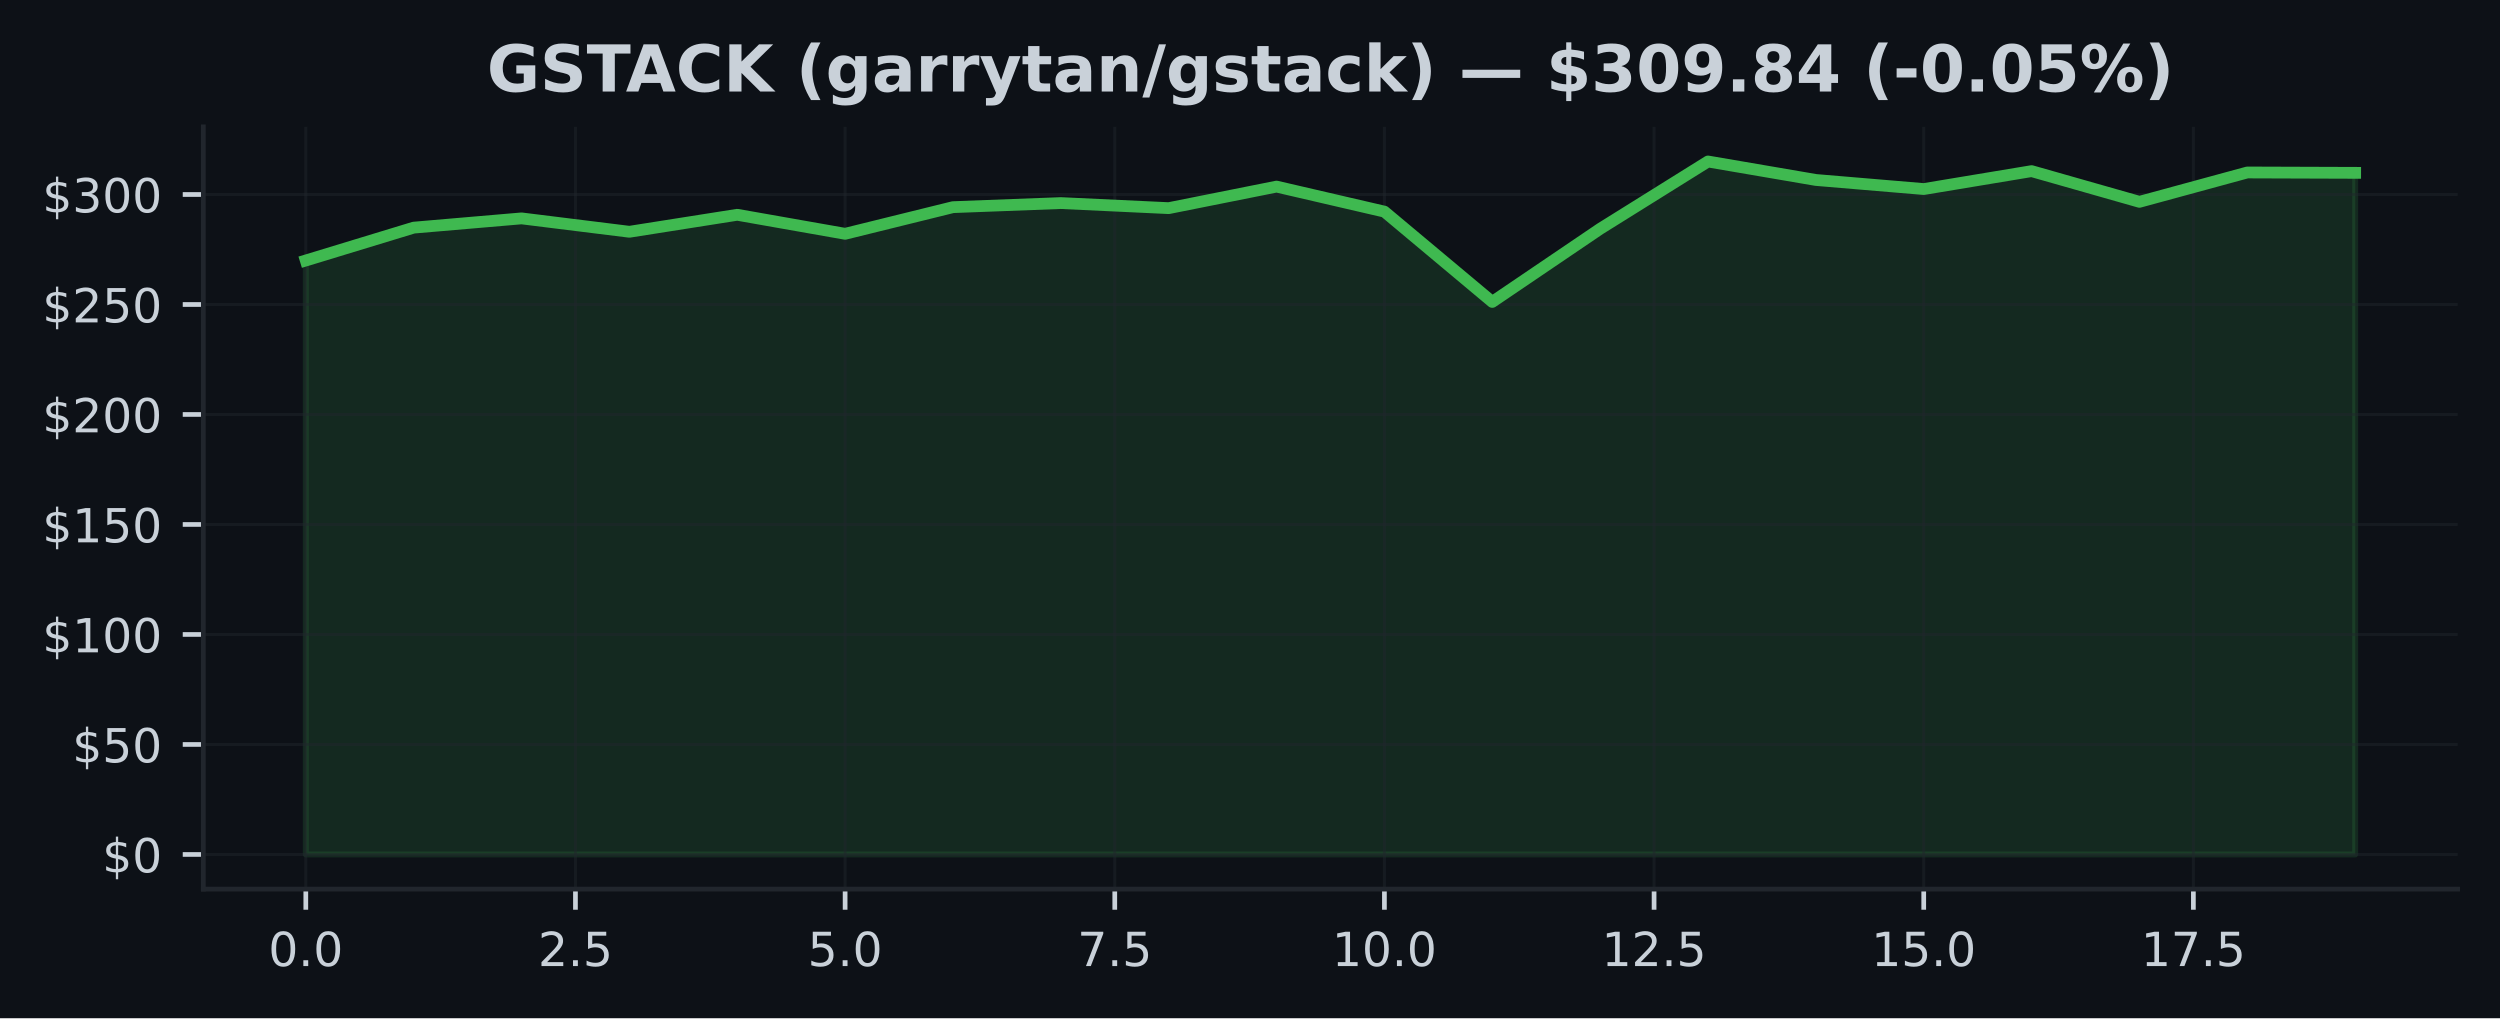
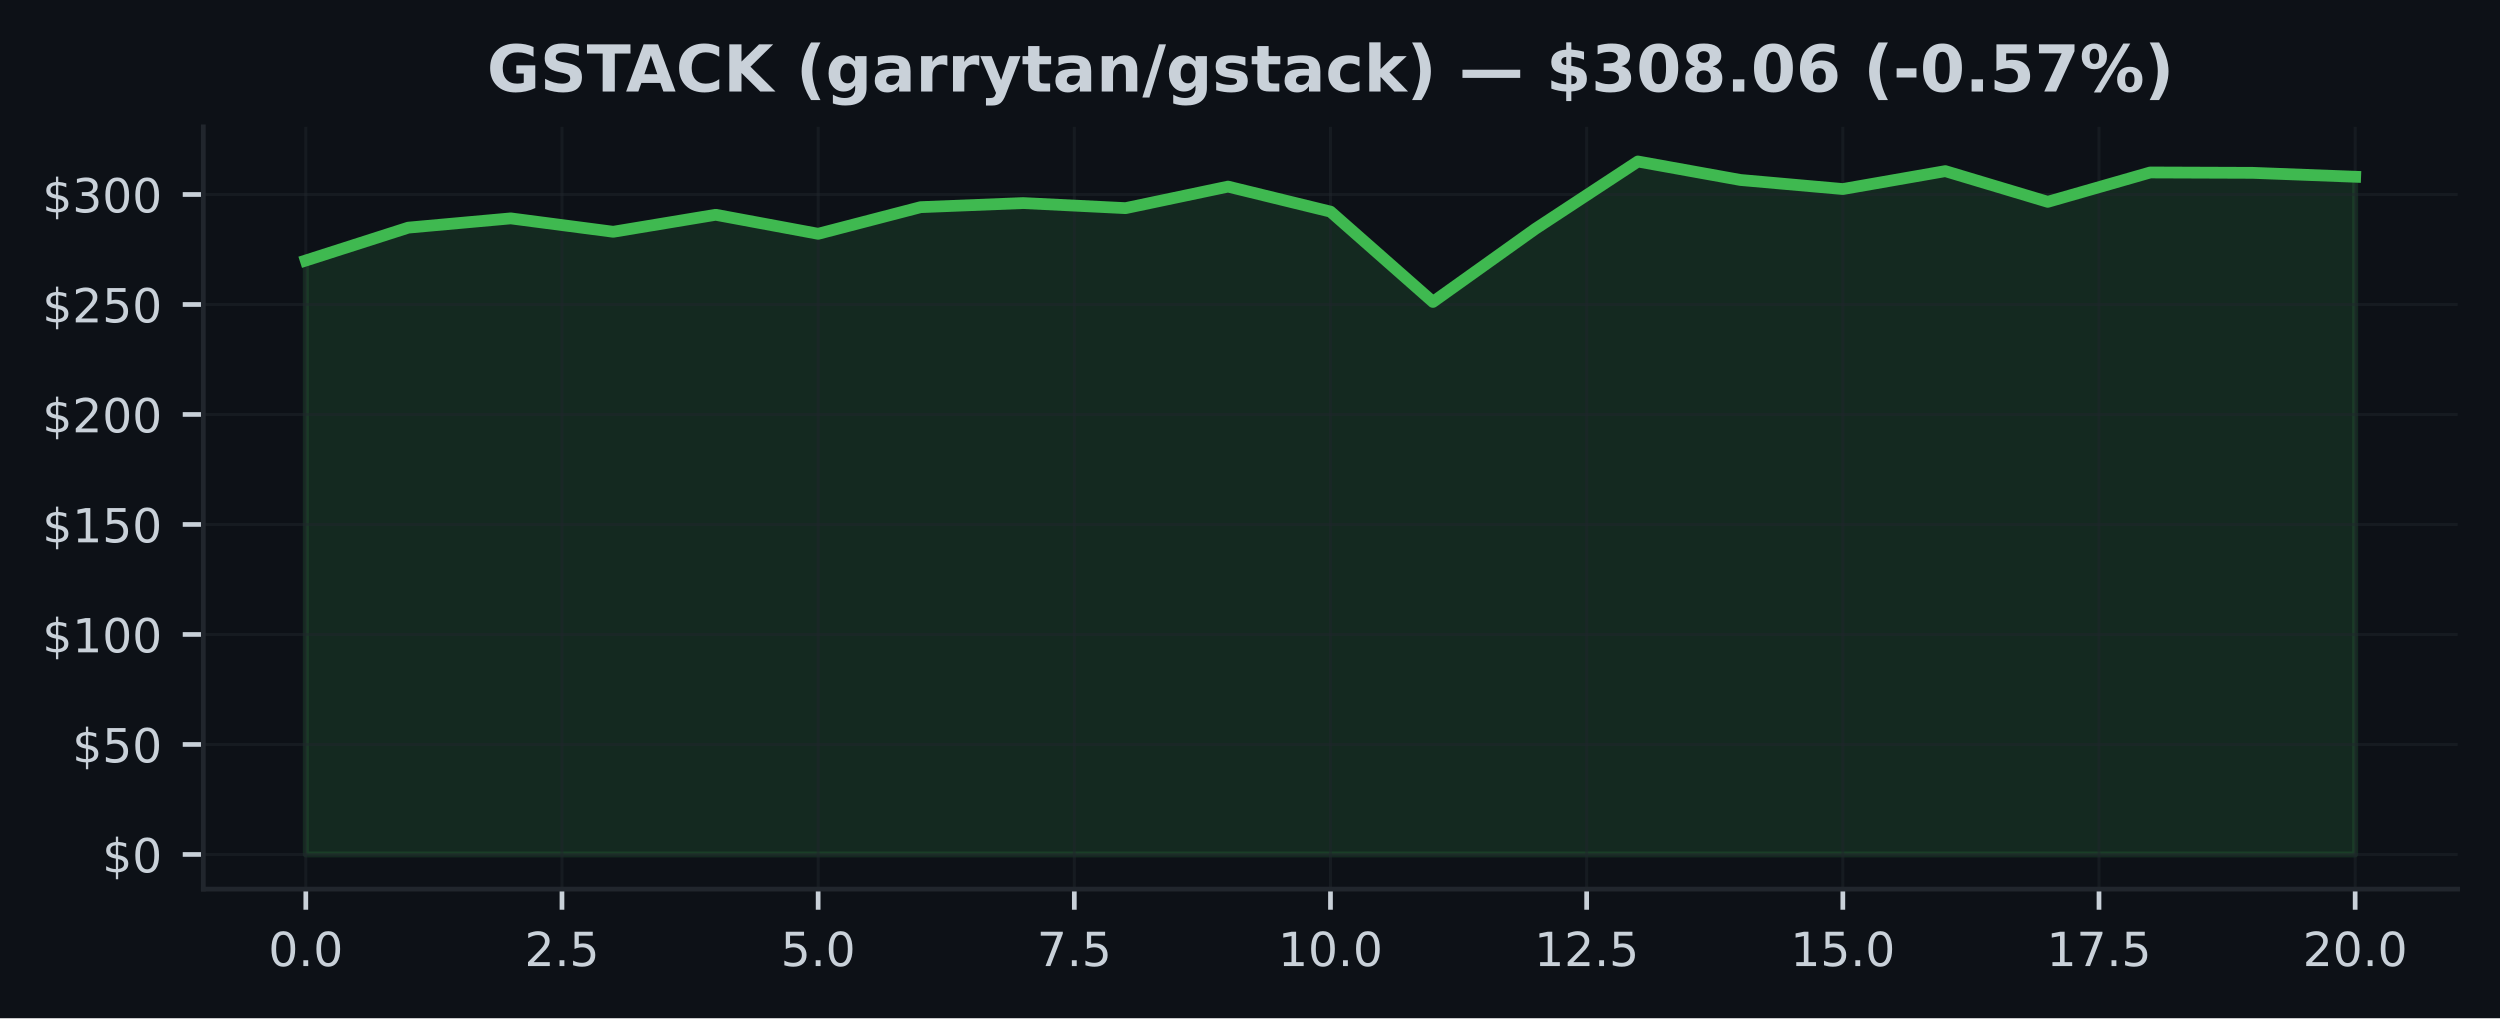
<svg xmlns="http://www.w3.org/2000/svg" xmlns:xlink="http://www.w3.org/1999/xlink" width="424.91pt" height="173.061pt" viewBox="0 0 424.91 173.061" version="1.1">
  <defs>
    <style type="text/css">*{stroke-linejoin: round; stroke-linecap: butt}</style>
  </defs>
  <g id="figure_1">
    <g id="patch_1">
      <path d="M 0 173.061  L 424.91 173.061  L 424.91 0  L 0 0  z " style="fill: #0d1117" />
    </g>
    <g id="axes_1">
      <g id="patch_2">
        <path d="M 34.56 151.118  L 417.71 151.118  L 417.71 21.558  L 34.56 21.558  z " style="fill: #0d1117" />
      </g>
      <g id="FillBetweenPolyCollection_1">
        <defs>
-           <path id="m1533b9d701" d="M 51.976 -27.832  L 51.976 -128.787  L 70.308 -134.37  L 88.641 -135.944  L 106.974 -133.667  L 125.306 -136.557  L 143.639 -133.323  L 161.971 -137.851  L 180.304 -138.547  L 198.636 -137.683  L 216.969 -141.347  L 235.301 -137.092  L 253.634 -121.747  L 271.966 -134.172  L 290.299 -145.613  L 308.631 -142.473  L 326.964 -140.928  L 345.296 -143.976  L 363.629 -138.756  L 381.962 -143.748  L 400.294 -143.684  L 400.294 -27.832  L 400.294 -27.832  L 381.962 -27.832  L 363.629 -27.832  L 345.296 -27.832  L 326.964 -27.832  L 308.631 -27.832  L 290.299 -27.832  L 271.966 -27.832  L 253.634 -27.832  L 235.301 -27.832  L 216.969 -27.832  L 198.636 -27.832  L 180.304 -27.832  L 161.971 -27.832  L 143.639 -27.832  L 125.306 -27.832  L 106.974 -27.832  L 88.641 -27.832  L 70.308 -27.832  L 51.976 -27.832  z " style="stroke: #3fb950; stroke-opacity: 0.15" />
+           <path id="m493f98c83e" d="M 51.976 -27.832  L 51.976 -128.787  L 69.392 -134.37  L 86.808 -135.944  L 104.224 -133.667  L 121.64 -136.557  L 139.055 -133.323  L 156.471 -137.851  L 173.887 -138.547  L 191.303 -137.683  L 208.719 -141.347  L 226.135 -137.092  L 243.551 -121.747  L 260.967 -134.172  L 278.383 -145.613  L 295.799 -142.473  L 313.215 -140.928  L 330.63 -143.976  L 348.046 -138.756  L 365.462 -143.748  L 382.878 -143.684  L 400.294 -143.018  L 400.294 -27.832  L 400.294 -27.832  L 382.878 -27.832  L 365.462 -27.832  L 348.046 -27.832  L 330.63 -27.832  L 313.215 -27.832  L 295.799 -27.832  L 278.383 -27.832  L 260.967 -27.832  L 243.551 -27.832  L 226.135 -27.832  L 208.719 -27.832  L 191.303 -27.832  L 173.887 -27.832  L 156.471 -27.832  L 139.055 -27.832  L 121.64 -27.832  L 104.224 -27.832  L 86.808 -27.832  L 69.392 -27.832  L 51.976 -27.832  z " style="stroke: #3fb950; stroke-opacity: 0.15" />
        </defs>
-         <g clip-path="url(#pda3a5fd9a8)">
-           <use xlink:href="#m1533b9d701" x="0" y="173.061" style="fill: #3fb950; fill-opacity: 0.15; stroke: #3fb950; stroke-opacity: 0.15" />
+         <g clip-path="url(#p4ca81e6361)">
+           <use xlink:href="#m493f98c83e" x="0" y="173.061" style="fill: #3fb950; fill-opacity: 0.15; stroke: #3fb950; stroke-opacity: 0.15" />
        </g>
      </g>
      <g id="matplotlib.axis_1">
        <g id="xtick_1">
          <g id="line2d_1">
-             <path d="M 51.976 151.118  L 51.976 21.558  " clip-path="url(#pda3a5fd9a8)" style="fill: none; stroke: #21262d; stroke-opacity: 0.5; stroke-width: 0.5; stroke-linecap: square" />
+             <path d="M 51.976 151.118  L 51.976 21.558  " clip-path="url(#p4ca81e6361)" style="fill: none; stroke: #21262d; stroke-opacity: 0.5; stroke-width: 0.5; stroke-linecap: square" />
          </g>
          <g id="line2d_2">
            <defs>
-               <path id="m5f6c28fa16" d="M 0 0  L 0 3.5  " style="stroke: #c9d1d9; stroke-width: 0.8" />
+               <path id="md16fbc35bf" d="M 0 0  L 0 3.5  " style="stroke: #c9d1d9; stroke-width: 0.8" />
            </defs>
            <g>
-               <use xlink:href="#m5f6c28fa16" x="51.976" y="151.118" style="fill: #c9d1d9; stroke: #c9d1d9; stroke-width: 0.8" />
+               <use xlink:href="#md16fbc35bf" x="51.976" y="151.118" style="fill: #c9d1d9; stroke: #c9d1d9; stroke-width: 0.8" />
            </g>
          </g>
          <g id="text_1">
            <g style="fill: #c9d1d9" transform="translate(45.61466 164.197) scale(0.08 -0.08)">
              <defs>
                <path id="DejaVuSans-30" d="M 2034 4250  Q 1547 4250 1301 3770  Q 1056 3291 1056 2328  Q 1056 1369 1301 889  Q 1547 409 2034 409  Q 2525 409 2770 889  Q 3016 1369 3016 2328  Q 3016 3291 2770 3770  Q 2525 4250 2034 4250  z M 2034 4750  Q 2819 4750 3233 4129  Q 3647 3509 3647 2328  Q 3647 1150 3233 529  Q 2819 -91 2034 -91  Q 1250 -91 836 529  Q 422 1150 422 2328  Q 422 3509 836 4129  Q 1250 4750 2034 4750  z " transform="scale(0.015625)" />
                <path id="DejaVuSans-2e" d="M 684 794  L 1344 794  L 1344 0  L 684 0  L 684 794  z " transform="scale(0.015625)" />
              </defs>
              <use xlink:href="#DejaVuSans-30" />
              <use xlink:href="#DejaVuSans-2e" transform="translate(63.62305 0)" />
              <use xlink:href="#DejaVuSans-30" transform="translate(95.41016 0)" />
            </g>
          </g>
        </g>
        <g id="xtick_2">
          <g id="line2d_3">
-             <path d="M 97.807 151.118  L 97.807 21.558  " clip-path="url(#pda3a5fd9a8)" style="fill: none; stroke: #21262d; stroke-opacity: 0.5; stroke-width: 0.5; stroke-linecap: square" />
+             <path d="M 95.516 151.118  L 95.516 21.558  " clip-path="url(#p4ca81e6361)" style="fill: none; stroke: #21262d; stroke-opacity: 0.5; stroke-width: 0.5; stroke-linecap: square" />
          </g>
          <g id="line2d_4">
            <g>
-               <use xlink:href="#m5f6c28fa16" x="97.807" y="151.118" style="fill: #c9d1d9; stroke: #c9d1d9; stroke-width: 0.8" />
+               <use xlink:href="#md16fbc35bf" x="95.516" y="151.118" style="fill: #c9d1d9; stroke: #c9d1d9; stroke-width: 0.8" />
            </g>
          </g>
          <g id="text_2">
-             <g style="fill: #c9d1d9" transform="translate(91.446 164.197) scale(0.08 -0.08)">
+             <g style="fill: #c9d1d9" transform="translate(89.15443 164.197) scale(0.08 -0.08)">
              <defs>
                <path id="DejaVuSans-32" d="M 1228 531  L 3431 531  L 3431 0  L 469 0  L 469 531  Q 828 903 1448 1529  Q 2069 2156 2228 2338  Q 2531 2678 2651 2914  Q 2772 3150 2772 3378  Q 2772 3750 2511 3984  Q 2250 4219 1831 4219  Q 1534 4219 1204 4116  Q 875 4013 500 3803  L 500 4441  Q 881 4594 1212 4672  Q 1544 4750 1819 4750  Q 2544 4750 2975 4387  Q 3406 4025 3406 3419  Q 3406 3131 3298 2873  Q 3191 2616 2906 2266  Q 2828 2175 2409 1742  Q 1991 1309 1228 531  z " transform="scale(0.015625)" />
                <path id="DejaVuSans-35" d="M 691 4666  L 3169 4666  L 3169 4134  L 1269 4134  L 1269 2991  Q 1406 3038 1543 3061  Q 1681 3084 1819 3084  Q 2600 3084 3056 2656  Q 3513 2228 3513 1497  Q 3513 744 3044 326  Q 2575 -91 1722 -91  Q 1428 -91 1123 -41  Q 819 9 494 109  L 494 744  Q 775 591 1075 516  Q 1375 441 1709 441  Q 2250 441 2565 725  Q 2881 1009 2881 1497  Q 2881 1984 2565 2268  Q 2250 2553 1709 2553  Q 1456 2553 1204 2497  Q 953 2441 691 2322  L 691 4666  z " transform="scale(0.015625)" />
              </defs>
              <use xlink:href="#DejaVuSans-32" />
              <use xlink:href="#DejaVuSans-2e" transform="translate(63.62305 0)" />
              <use xlink:href="#DejaVuSans-35" transform="translate(95.41016 0)" />
            </g>
          </g>
        </g>
        <g id="xtick_3">
          <g id="line2d_5">
-             <path d="M 143.639 151.118  L 143.639 21.558  " clip-path="url(#pda3a5fd9a8)" style="fill: none; stroke: #21262d; stroke-opacity: 0.5; stroke-width: 0.5; stroke-linecap: square" />
+             <path d="M 139.055 151.118  L 139.055 21.558  " clip-path="url(#p4ca81e6361)" style="fill: none; stroke: #21262d; stroke-opacity: 0.5; stroke-width: 0.5; stroke-linecap: square" />
          </g>
          <g id="line2d_6">
            <g>
-               <use xlink:href="#m5f6c28fa16" x="143.639" y="151.118" style="fill: #c9d1d9; stroke: #c9d1d9; stroke-width: 0.8" />
+               <use xlink:href="#md16fbc35bf" x="139.055" y="151.118" style="fill: #c9d1d9; stroke: #c9d1d9; stroke-width: 0.8" />
            </g>
          </g>
          <g id="text_3">
-             <g style="fill: #c9d1d9" transform="translate(137.2773 164.197) scale(0.08 -0.08)">
+             <g style="fill: #c9d1d9" transform="translate(132.6942 164.197) scale(0.08 -0.08)">
              <use xlink:href="#DejaVuSans-35" />
              <use xlink:href="#DejaVuSans-2e" transform="translate(63.62305 0)" />
              <use xlink:href="#DejaVuSans-30" transform="translate(95.41016 0)" />
            </g>
          </g>
        </g>
        <g id="xtick_4">
          <g id="line2d_7">
-             <path d="M 189.47 151.118  L 189.47 21.558  " clip-path="url(#pda3a5fd9a8)" style="fill: none; stroke: #21262d; stroke-opacity: 0.5; stroke-width: 0.5; stroke-linecap: square" />
+             <path d="M 182.595 151.118  L 182.595 21.558  " clip-path="url(#p4ca81e6361)" style="fill: none; stroke: #21262d; stroke-opacity: 0.5; stroke-width: 0.5; stroke-linecap: square" />
          </g>
          <g id="line2d_8">
            <g>
-               <use xlink:href="#m5f6c28fa16" x="189.47" y="151.118" style="fill: #c9d1d9; stroke: #c9d1d9; stroke-width: 0.8" />
+               <use xlink:href="#md16fbc35bf" x="182.595" y="151.118" style="fill: #c9d1d9; stroke: #c9d1d9; stroke-width: 0.8" />
            </g>
          </g>
          <g id="text_4">
-             <g style="fill: #c9d1d9" transform="translate(183.1087 164.197) scale(0.08 -0.08)">
+             <g style="fill: #c9d1d9" transform="translate(176.234 164.197) scale(0.08 -0.08)">
              <defs>
                <path id="DejaVuSans-37" d="M 525 4666  L 3525 4666  L 3525 4397  L 1831 0  L 1172 0  L 2766 4134  L 525 4134  L 525 4666  z " transform="scale(0.015625)" />
              </defs>
              <use xlink:href="#DejaVuSans-37" />
              <use xlink:href="#DejaVuSans-2e" transform="translate(63.62305 0)" />
              <use xlink:href="#DejaVuSans-35" transform="translate(95.41016 0)" />
            </g>
          </g>
        </g>
        <g id="xtick_5">
          <g id="line2d_9">
-             <path d="M 235.301 151.118  L 235.301 21.558  " clip-path="url(#pda3a5fd9a8)" style="fill: none; stroke: #21262d; stroke-opacity: 0.5; stroke-width: 0.5; stroke-linecap: square" />
+             <path d="M 226.135 151.118  L 226.135 21.558  " clip-path="url(#p4ca81e6361)" style="fill: none; stroke: #21262d; stroke-opacity: 0.5; stroke-width: 0.5; stroke-linecap: square" />
          </g>
          <g id="line2d_10">
            <g>
-               <use xlink:href="#m5f6c28fa16" x="235.301" y="151.118" style="fill: #c9d1d9; stroke: #c9d1d9; stroke-width: 0.8" />
+               <use xlink:href="#md16fbc35bf" x="226.135" y="151.118" style="fill: #c9d1d9; stroke: #c9d1d9; stroke-width: 0.8" />
            </g>
          </g>
          <g id="text_5">
-             <g style="fill: #c9d1d9" transform="translate(226.395 164.197) scale(0.08 -0.08)">
+             <g style="fill: #c9d1d9" transform="translate(217.2287 164.197) scale(0.08 -0.08)">
              <defs>
                <path id="DejaVuSans-31" d="M 794 531  L 1825 531  L 1825 4091  L 703 3866  L 703 4441  L 1819 4666  L 2450 4666  L 2450 531  L 3481 531  L 3481 0  L 794 0  L 794 531  z " transform="scale(0.015625)" />
              </defs>
              <use xlink:href="#DejaVuSans-31" />
              <use xlink:href="#DejaVuSans-30" transform="translate(63.62305 0)" />
              <use xlink:href="#DejaVuSans-2e" transform="translate(127.2461 0)" />
              <use xlink:href="#DejaVuSans-30" transform="translate(159.0332 0)" />
            </g>
          </g>
        </g>
        <g id="xtick_6">
          <g id="line2d_11">
-             <path d="M 281.133 151.118  L 281.133 21.558  " clip-path="url(#pda3a5fd9a8)" style="fill: none; stroke: #21262d; stroke-opacity: 0.5; stroke-width: 0.5; stroke-linecap: square" />
+             <path d="M 269.675 151.118  L 269.675 21.558  " clip-path="url(#p4ca81e6361)" style="fill: none; stroke: #21262d; stroke-opacity: 0.5; stroke-width: 0.5; stroke-linecap: square" />
          </g>
          <g id="line2d_12">
            <g>
-               <use xlink:href="#m5f6c28fa16" x="281.133" y="151.118" style="fill: #c9d1d9; stroke: #c9d1d9; stroke-width: 0.8" />
+               <use xlink:href="#md16fbc35bf" x="269.675" y="151.118" style="fill: #c9d1d9; stroke: #c9d1d9; stroke-width: 0.8" />
            </g>
          </g>
          <g id="text_6">
-             <g style="fill: #c9d1d9" transform="translate(272.2264 164.197) scale(0.08 -0.08)">
+             <g style="fill: #c9d1d9" transform="translate(260.7685 164.197) scale(0.08 -0.08)">
              <use xlink:href="#DejaVuSans-31" />
              <use xlink:href="#DejaVuSans-32" transform="translate(63.62305 0)" />
              <use xlink:href="#DejaVuSans-2e" transform="translate(127.2461 0)" />
              <use xlink:href="#DejaVuSans-35" transform="translate(159.0332 0)" />
            </g>
          </g>
        </g>
        <g id="xtick_7">
          <g id="line2d_13">
-             <path d="M 326.964 151.118  L 326.964 21.558  " clip-path="url(#pda3a5fd9a8)" style="fill: none; stroke: #21262d; stroke-opacity: 0.5; stroke-width: 0.5; stroke-linecap: square" />
+             <path d="M 313.215 151.118  L 313.215 21.558  " clip-path="url(#p4ca81e6361)" style="fill: none; stroke: #21262d; stroke-opacity: 0.5; stroke-width: 0.5; stroke-linecap: square" />
          </g>
          <g id="line2d_14">
            <g>
-               <use xlink:href="#m5f6c28fa16" x="326.964" y="151.118" style="fill: #c9d1d9; stroke: #c9d1d9; stroke-width: 0.8" />
+               <use xlink:href="#md16fbc35bf" x="313.215" y="151.118" style="fill: #c9d1d9; stroke: #c9d1d9; stroke-width: 0.8" />
            </g>
          </g>
          <g id="text_7">
-             <g style="fill: #c9d1d9" transform="translate(318.0577 164.197) scale(0.08 -0.08)">
+             <g style="fill: #c9d1d9" transform="translate(304.3083 164.197) scale(0.08 -0.08)">
              <use xlink:href="#DejaVuSans-31" />
              <use xlink:href="#DejaVuSans-35" transform="translate(63.62305 0)" />
              <use xlink:href="#DejaVuSans-2e" transform="translate(127.2461 0)" />
              <use xlink:href="#DejaVuSans-30" transform="translate(159.0332 0)" />
            </g>
          </g>
        </g>
        <g id="xtick_8">
          <g id="line2d_15">
-             <path d="M 372.795 151.118  L 372.795 21.558  " clip-path="url(#pda3a5fd9a8)" style="fill: none; stroke: #21262d; stroke-opacity: 0.5; stroke-width: 0.5; stroke-linecap: square" />
+             <path d="M 356.754 151.118  L 356.754 21.558  " clip-path="url(#p4ca81e6361)" style="fill: none; stroke: #21262d; stroke-opacity: 0.5; stroke-width: 0.5; stroke-linecap: square" />
          </g>
          <g id="line2d_16">
            <g>
-               <use xlink:href="#m5f6c28fa16" x="372.795" y="151.118" style="fill: #c9d1d9; stroke: #c9d1d9; stroke-width: 0.8" />
+               <use xlink:href="#md16fbc35bf" x="356.754" y="151.118" style="fill: #c9d1d9; stroke: #c9d1d9; stroke-width: 0.8" />
            </g>
          </g>
          <g id="text_8">
-             <g style="fill: #c9d1d9" transform="translate(363.889 164.197) scale(0.08 -0.08)">
+             <g style="fill: #c9d1d9" transform="translate(347.8481 164.197) scale(0.08 -0.08)">
              <use xlink:href="#DejaVuSans-31" />
              <use xlink:href="#DejaVuSans-37" transform="translate(63.62305 0)" />
              <use xlink:href="#DejaVuSans-2e" transform="translate(127.2461 0)" />
              <use xlink:href="#DejaVuSans-35" transform="translate(159.0332 0)" />
            </g>
          </g>
        </g>
+         <g id="xtick_9">
+           <g id="line2d_17">
+             <path d="M 400.294 151.118  L 400.294 21.558  " clip-path="url(#p4ca81e6361)" style="fill: none; stroke: #21262d; stroke-opacity: 0.5; stroke-width: 0.5; stroke-linecap: square" />
+           </g>
+           <g id="line2d_18">
+             <g>
+               <use xlink:href="#md16fbc35bf" x="400.294" y="151.118" style="fill: #c9d1d9; stroke: #c9d1d9; stroke-width: 0.8" />
+             </g>
+           </g>
+           <g id="text_9">
+             <g style="fill: #c9d1d9" transform="translate(391.3878 164.197) scale(0.08 -0.08)">
+               <use xlink:href="#DejaVuSans-32" />
+               <use xlink:href="#DejaVuSans-30" transform="translate(63.62305 0)" />
+               <use xlink:href="#DejaVuSans-2e" transform="translate(127.2461 0)" />
+               <use xlink:href="#DejaVuSans-30" transform="translate(159.0332 0)" />
+             </g>
+           </g>
+         </g>
      </g>
      <g id="matplotlib.axis_2">
        <g id="ytick_1">
-           <g id="line2d_17">
-             <path d="M 34.56 145.229  L 417.71 145.229  " clip-path="url(#pda3a5fd9a8)" style="fill: none; stroke: #21262d; stroke-opacity: 0.5; stroke-width: 0.5; stroke-linecap: square" />
-           </g>
-           <g id="line2d_18">
+           <g id="line2d_19">
+             <path d="M 34.56 145.229  L 417.71 145.229  " clip-path="url(#p4ca81e6361)" style="fill: none; stroke: #21262d; stroke-opacity: 0.5; stroke-width: 0.5; stroke-linecap: square" />
+           </g>
+           <g id="line2d_20">
            <defs>
-               <path id="m994e2f7483" d="M 0 0  L -3.5 0  " style="stroke: #c9d1d9; stroke-width: 0.8" />
+               <path id="m01188e0f23" d="M 0 0  L -3.5 0  " style="stroke: #c9d1d9; stroke-width: 0.8" />
            </defs>
            <g>
-               <use xlink:href="#m994e2f7483" x="34.56" y="145.229" style="fill: #c9d1d9; stroke: #c9d1d9; stroke-width: 0.8" />
-             </g>
-           </g>
-           <g id="text_9">
+               <use xlink:href="#m01188e0f23" x="34.56" y="145.229" style="fill: #c9d1d9; stroke: #c9d1d9; stroke-width: 0.8" />
+             </g>
+           </g>
+           <g id="text_10">
            <g style="fill: #c9d1d9" transform="translate(17.38 148.2686) scale(0.08 -0.08)">
              <defs>
                <path id="DejaVuSans-24" d="M 2163 -941  L 1850 -941  L 1847 0  Q 1519 6 1191 76  Q 863 147 531 288  L 531 850  Q 850 650 1176 548  Q 1503 447 1850 444  L 1850 1869  Q 1159 1981 845 2250  Q 531 2519 531 2988  Q 531 3497 872 3790  Q 1213 4084 1850 4128  L 1850 4863  L 2163 4863  L 2163 4138  Q 2453 4125 2725 4076  Q 2997 4028 3256 3944  L 3256 3397  Q 2997 3528 2723 3600  Q 2450 3672 2163 3684  L 2163 2350  Q 2872 2241 3206 1959  Q 3541 1678 3541 1191  Q 3541 663 3186 358  Q 2831 53 2163 6  L 2163 -941  z M 1850 2406  L 1850 3688  Q 1488 3647 1297 3481  Q 1106 3316 1106 3041  Q 1106 2772 1282 2622  Q 1459 2472 1850 2406  z M 2163 1806  L 2163 453  Q 2559 506 2761 678  Q 2963 850 2963 1131  Q 2963 1406 2770 1568  Q 2578 1731 2163 1806  z " transform="scale(0.015625)" />
              </defs>
              <use xlink:href="#DejaVuSans-24" />
              <use xlink:href="#DejaVuSans-30" transform="translate(63.62305 0)" />
            </g>
          </g>
        </g>
        <g id="ytick_2">
-           <g id="line2d_19">
-             <path d="M 34.56 126.534  L 417.71 126.534  " clip-path="url(#pda3a5fd9a8)" style="fill: none; stroke: #21262d; stroke-opacity: 0.5; stroke-width: 0.5; stroke-linecap: square" />
-           </g>
-           <g id="line2d_20">
-             <g>
-               <use xlink:href="#m994e2f7483" x="34.56" y="126.534" style="fill: #c9d1d9; stroke: #c9d1d9; stroke-width: 0.8" />
-             </g>
-           </g>
-           <g id="text_10">
+           <g id="line2d_21">
+             <path d="M 34.56 126.534  L 417.71 126.534  " clip-path="url(#p4ca81e6361)" style="fill: none; stroke: #21262d; stroke-opacity: 0.5; stroke-width: 0.5; stroke-linecap: square" />
+           </g>
+           <g id="line2d_22">
+             <g>
+               <use xlink:href="#m01188e0f23" x="34.56" y="126.534" style="fill: #c9d1d9; stroke: #c9d1d9; stroke-width: 0.8" />
+             </g>
+           </g>
+           <g id="text_11">
            <g style="fill: #c9d1d9" transform="translate(12.29 129.573) scale(0.08 -0.08)">
              <use xlink:href="#DejaVuSans-24" />
              <use xlink:href="#DejaVuSans-35" transform="translate(63.62305 0)" />
              <use xlink:href="#DejaVuSans-30" transform="translate(127.2461 0)" />
            </g>
          </g>
        </g>
        <g id="ytick_3">
-           <g id="line2d_21">
-             <path d="M 34.56 107.838  L 417.71 107.838  " clip-path="url(#pda3a5fd9a8)" style="fill: none; stroke: #21262d; stroke-opacity: 0.5; stroke-width: 0.5; stroke-linecap: square" />
-           </g>
-           <g id="line2d_22">
-             <g>
-               <use xlink:href="#m994e2f7483" x="34.56" y="107.838" style="fill: #c9d1d9; stroke: #c9d1d9; stroke-width: 0.8" />
-             </g>
-           </g>
-           <g id="text_11">
+           <g id="line2d_23">
+             <path d="M 34.56 107.838  L 417.71 107.838  " clip-path="url(#p4ca81e6361)" style="fill: none; stroke: #21262d; stroke-opacity: 0.5; stroke-width: 0.5; stroke-linecap: square" />
+           </g>
+           <g id="line2d_24">
+             <g>
+               <use xlink:href="#m01188e0f23" x="34.56" y="107.838" style="fill: #c9d1d9; stroke: #c9d1d9; stroke-width: 0.8" />
+             </g>
+           </g>
+           <g id="text_12">
            <g style="fill: #c9d1d9" transform="translate(7.2 110.8775) scale(0.08 -0.08)">
              <use xlink:href="#DejaVuSans-24" />
              <use xlink:href="#DejaVuSans-31" transform="translate(63.62305 0)" />
              <use xlink:href="#DejaVuSans-30" transform="translate(127.2461 0)" />
              <use xlink:href="#DejaVuSans-30" transform="translate(190.8691 0)" />
            </g>
          </g>
        </g>
        <g id="ytick_4">
-           <g id="line2d_23">
-             <path d="M 34.56 89.143  L 417.71 89.143  " clip-path="url(#pda3a5fd9a8)" style="fill: none; stroke: #21262d; stroke-opacity: 0.5; stroke-width: 0.5; stroke-linecap: square" />
-           </g>
-           <g id="line2d_24">
-             <g>
-               <use xlink:href="#m994e2f7483" x="34.56" y="89.143" style="fill: #c9d1d9; stroke: #c9d1d9; stroke-width: 0.8" />
-             </g>
-           </g>
-           <g id="text_12">
+           <g id="line2d_25">
+             <path d="M 34.56 89.143  L 417.71 89.143  " clip-path="url(#p4ca81e6361)" style="fill: none; stroke: #21262d; stroke-opacity: 0.5; stroke-width: 0.5; stroke-linecap: square" />
+           </g>
+           <g id="line2d_26">
+             <g>
+               <use xlink:href="#m01188e0f23" x="34.56" y="89.143" style="fill: #c9d1d9; stroke: #c9d1d9; stroke-width: 0.8" />
+             </g>
+           </g>
+           <g id="text_13">
            <g style="fill: #c9d1d9" transform="translate(7.2 92.18198) scale(0.08 -0.08)">
              <use xlink:href="#DejaVuSans-24" />
              <use xlink:href="#DejaVuSans-31" transform="translate(63.62305 0)" />
              <use xlink:href="#DejaVuSans-35" transform="translate(127.2461 0)" />
              <use xlink:href="#DejaVuSans-30" transform="translate(190.8691 0)" />
            </g>
          </g>
        </g>
        <g id="ytick_5">
-           <g id="line2d_25">
-             <path d="M 34.56 70.447  L 417.71 70.447  " clip-path="url(#pda3a5fd9a8)" style="fill: none; stroke: #21262d; stroke-opacity: 0.5; stroke-width: 0.5; stroke-linecap: square" />
-           </g>
-           <g id="line2d_26">
-             <g>
-               <use xlink:href="#m994e2f7483" x="34.56" y="70.447" style="fill: #c9d1d9; stroke: #c9d1d9; stroke-width: 0.8" />
-             </g>
-           </g>
-           <g id="text_13">
+           <g id="line2d_27">
+             <path d="M 34.56 70.447  L 417.71 70.447  " clip-path="url(#p4ca81e6361)" style="fill: none; stroke: #21262d; stroke-opacity: 0.5; stroke-width: 0.5; stroke-linecap: square" />
+           </g>
+           <g id="line2d_28">
+             <g>
+               <use xlink:href="#m01188e0f23" x="34.56" y="70.447" style="fill: #c9d1d9; stroke: #c9d1d9; stroke-width: 0.8" />
+             </g>
+           </g>
+           <g id="text_14">
            <g style="fill: #c9d1d9" transform="translate(7.2 73.48646) scale(0.08 -0.08)">
              <use xlink:href="#DejaVuSans-24" />
              <use xlink:href="#DejaVuSans-32" transform="translate(63.62305 0)" />
              <use xlink:href="#DejaVuSans-30" transform="translate(127.2461 0)" />
              <use xlink:href="#DejaVuSans-30" transform="translate(190.8691 0)" />
            </g>
          </g>
        </g>
        <g id="ytick_6">
-           <g id="line2d_27">
-             <path d="M 34.56 51.752  L 417.71 51.752  " clip-path="url(#pda3a5fd9a8)" style="fill: none; stroke: #21262d; stroke-opacity: 0.5; stroke-width: 0.5; stroke-linecap: square" />
-           </g>
-           <g id="line2d_28">
-             <g>
-               <use xlink:href="#m994e2f7483" x="34.56" y="51.752" style="fill: #c9d1d9; stroke: #c9d1d9; stroke-width: 0.8" />
-             </g>
-           </g>
-           <g id="text_14">
+           <g id="line2d_29">
+             <path d="M 34.56 51.752  L 417.71 51.752  " clip-path="url(#p4ca81e6361)" style="fill: none; stroke: #21262d; stroke-opacity: 0.5; stroke-width: 0.5; stroke-linecap: square" />
+           </g>
+           <g id="line2d_30">
+             <g>
+               <use xlink:href="#m01188e0f23" x="34.56" y="51.752" style="fill: #c9d1d9; stroke: #c9d1d9; stroke-width: 0.8" />
+             </g>
+           </g>
+           <g id="text_15">
            <g style="fill: #c9d1d9" transform="translate(7.2 54.79093) scale(0.08 -0.08)">
              <use xlink:href="#DejaVuSans-24" />
              <use xlink:href="#DejaVuSans-32" transform="translate(63.62305 0)" />
              <use xlink:href="#DejaVuSans-35" transform="translate(127.2461 0)" />
              <use xlink:href="#DejaVuSans-30" transform="translate(190.8691 0)" />
            </g>
          </g>
        </g>
        <g id="ytick_7">
-           <g id="line2d_29">
-             <path d="M 34.56 33.056  L 417.71 33.056  " clip-path="url(#pda3a5fd9a8)" style="fill: none; stroke: #21262d; stroke-opacity: 0.5; stroke-width: 0.5; stroke-linecap: square" />
-           </g>
-           <g id="line2d_30">
-             <g>
-               <use xlink:href="#m994e2f7483" x="34.56" y="33.056" style="fill: #c9d1d9; stroke: #c9d1d9; stroke-width: 0.8" />
-             </g>
-           </g>
-           <g id="text_15">
+           <g id="line2d_31">
+             <path d="M 34.56 33.056  L 417.71 33.056  " clip-path="url(#p4ca81e6361)" style="fill: none; stroke: #21262d; stroke-opacity: 0.5; stroke-width: 0.5; stroke-linecap: square" />
+           </g>
+           <g id="line2d_32">
+             <g>
+               <use xlink:href="#m01188e0f23" x="34.56" y="33.056" style="fill: #c9d1d9; stroke: #c9d1d9; stroke-width: 0.8" />
+             </g>
+           </g>
+           <g id="text_16">
            <g style="fill: #c9d1d9" transform="translate(7.2 36.0954) scale(0.08 -0.08)">
              <defs>
                <path id="DejaVuSans-33" d="M 2597 2516  Q 3050 2419 3304 2112  Q 3559 1806 3559 1356  Q 3559 666 3084 287  Q 2609 -91 1734 -91  Q 1441 -91 1130 -33  Q 819 25 488 141  L 488 750  Q 750 597 1062 519  Q 1375 441 1716 441  Q 2309 441 2620 675  Q 2931 909 2931 1356  Q 2931 1769 2642 2001  Q 2353 2234 1838 2234  L 1294 2234  L 1294 2753  L 1863 2753  Q 2328 2753 2575 2939  Q 2822 3125 2822 3475  Q 2822 3834 2567 4026  Q 2313 4219 1838 4219  Q 1578 4219 1281 4162  Q 984 4106 628 3988  L 628 4550  Q 988 4650 1302 4700  Q 1616 4750 1894 4750  Q 2613 4750 3031 4423  Q 3450 4097 3450 3541  Q 3450 3153 3228 2886  Q 3006 2619 2597 2516  z " transform="scale(0.015625)" />
              </defs>
              <use xlink:href="#DejaVuSans-24" />
              <use xlink:href="#DejaVuSans-33" transform="translate(63.62305 0)" />
              <use xlink:href="#DejaVuSans-30" transform="translate(127.2461 0)" />
              <use xlink:href="#DejaVuSans-30" transform="translate(190.8691 0)" />
            </g>
          </g>
        </g>
      </g>
-       <g id="line2d_31">
-         <path d="M 51.976 44.273  L 70.308 38.691  L 88.641 37.117  L 106.974 39.394  L 125.306 36.503  L 143.639 39.738  L 161.971 35.21  L 180.304 34.514  L 198.636 35.378  L 216.969 31.714  L 235.301 35.969  L 253.634 51.314  L 271.966 38.889  L 290.299 27.447  L 308.631 30.588  L 326.964 32.132  L 345.296 29.085  L 363.629 34.305  L 381.962 29.313  L 400.294 29.377  " clip-path="url(#pda3a5fd9a8)" style="fill: none; stroke: #3fb950; stroke-width: 2; stroke-linecap: square" />
+       <g id="line2d_33">
+         <path d="M 51.976 44.273  L 69.392 38.691  L 86.808 37.117  L 104.224 39.394  L 121.64 36.503  L 139.055 39.738  L 156.471 35.21  L 173.887 34.514  L 191.303 35.378  L 208.719 31.714  L 226.135 35.969  L 243.551 51.314  L 260.967 38.889  L 278.383 27.447  L 295.799 30.588  L 313.215 32.132  L 330.63 29.085  L 348.046 34.305  L 365.462 29.313  L 382.878 29.377  L 400.294 30.042  " clip-path="url(#p4ca81e6361)" style="fill: none; stroke: #3fb950; stroke-width: 2; stroke-linecap: square" />
      </g>
      <g id="patch_3">
        <path d="M 34.56 151.118  L 34.56 21.558  " style="fill: none; stroke: #21262d; stroke-width: 0.8; stroke-linejoin: miter; stroke-linecap: square" />
      </g>
      <g id="patch_4">
        <path d="M 34.56 151.118  L 417.71 151.118  " style="fill: none; stroke: #21262d; stroke-width: 0.8; stroke-linejoin: miter; stroke-linecap: square" />
      </g>
-       <g id="text_16">
+       <g id="text_17">
        <g style="fill: #c9d1d9" transform="translate(82.76117 15.55828) scale(0.11 -0.11)">
          <defs>
            <path id="DejaVuSans-Bold-47" d="M 4781 347  Q 4331 128 3847 18  Q 3363 -91 2847 -91  Q 1681 -91 1000 561  Q 319 1213 319 2328  Q 319 3456 1012 4103  Q 1706 4750 2913 4750  Q 3378 4750 3804 4662  Q 4231 4575 4609 4403  L 4609 3438  Q 4219 3659 3833 3768  Q 3447 3878 3059 3878  Q 2341 3878 1952 3476  Q 1563 3075 1563 2328  Q 1563 1588 1938 1184  Q 2313 781 3003 781  Q 3191 781 3352 804  Q 3513 828 3641 878  L 3641 1784  L 2906 1784  L 2906 2591  L 4781 2591  L 4781 347  z " transform="scale(0.015625)" />
            <path id="DejaVuSans-Bold-53" d="M 3834 4519  L 3834 3531  Q 3450 3703 3084 3790  Q 2719 3878 2394 3878  Q 1963 3878 1756 3759  Q 1550 3641 1550 3391  Q 1550 3203 1689 3098  Q 1828 2994 2194 2919  L 2706 2816  Q 3484 2659 3812 2340  Q 4141 2022 4141 1434  Q 4141 663 3683 286  Q 3225 -91 2284 -91  Q 1841 -91 1394 -6  Q 947 78 500 244  L 500 1259  Q 947 1022 1364 901  Q 1781 781 2169 781  Q 2563 781 2772 912  Q 2981 1044 2981 1288  Q 2981 1506 2839 1625  Q 2697 1744 2272 1838  L 1806 1941  Q 1106 2091 782 2419  Q 459 2747 459 3303  Q 459 4000 909 4375  Q 1359 4750 2203 4750  Q 2588 4750 2994 4692  Q 3400 4634 3834 4519  z " transform="scale(0.015625)" />
            <path id="DejaVuSans-Bold-54" d="M 31 4666  L 4331 4666  L 4331 3756  L 2784 3756  L 2784 0  L 1581 0  L 1581 3756  L 31 3756  L 31 4666  z " transform="scale(0.015625)" />
            <path id="DejaVuSans-Bold-41" d="M 3419 850  L 1538 850  L 1241 0  L 31 0  L 1759 4666  L 3194 4666  L 4922 0  L 3713 0  L 3419 850  z M 1838 1716  L 3116 1716  L 2478 3572  L 1838 1716  z " transform="scale(0.015625)" />
            <path id="DejaVuSans-Bold-43" d="M 4288 256  Q 3956 84 3597 -3  Q 3238 -91 2847 -91  Q 1681 -91 1000 561  Q 319 1213 319 2328  Q 319 3447 1000 4098  Q 1681 4750 2847 4750  Q 3238 4750 3597 4662  Q 3956 4575 4288 4403  L 4288 3438  Q 3953 3666 3628 3772  Q 3303 3878 2944 3878  Q 2300 3878 1931 3465  Q 1563 3053 1563 2328  Q 1563 1606 1931 1193  Q 2300 781 2944 781  Q 3303 781 3628 887  Q 3953 994 4288 1222  L 4288 256  z " transform="scale(0.015625)" />
            <path id="DejaVuSans-Bold-4b" d="M 588 4666  L 1791 4666  L 1791 2963  L 3525 4666  L 4922 4666  L 2675 2456  L 5153 0  L 3647 0  L 1791 1838  L 1791 0  L 588 0  L 588 4666  z " transform="scale(0.015625)" />
            <path id="DejaVuSans-Bold-20" transform="scale(0.015625)" />
            <path id="DejaVuSans-Bold-28" d="M 2413 -844  L 1484 -844  Q 1006 -72 778 623  Q 550 1319 550 2003  Q 550 2688 779 3389  Q 1009 4091 1484 4856  L 2413 4856  Q 2013 4116 1813 3408  Q 1613 2700 1613 2009  Q 1613 1319 1811 609  Q 2009 -100 2413 -844  z " transform="scale(0.015625)" />
            <path id="DejaVuSans-Bold-67" d="M 2919 594  Q 2688 288 2409 144  Q 2131 0 1766 0  Q 1125 0 706 504  Q 288 1009 288 1791  Q 288 2575 706 3076  Q 1125 3578 1766 3578  Q 2131 3578 2409 3434  Q 2688 3291 2919 2981  L 2919 3500  L 4044 3500  L 4044 353  Q 4044 -491 3511 -936  Q 2978 -1381 1966 -1381  Q 1638 -1381 1331 -1331  Q 1025 -1281 716 -1178  L 716 -306  Q 1009 -475 1290 -558  Q 1572 -641 1856 -641  Q 2406 -641 2662 -400  Q 2919 -159 2919 353  L 2919 594  z M 2181 2772  Q 1834 2772 1640 2515  Q 1447 2259 1447 1791  Q 1447 1309 1634 1061  Q 1822 813 2181 813  Q 2531 813 2725 1069  Q 2919 1325 2919 1791  Q 2919 2259 2725 2515  Q 2531 2772 2181 2772  z " transform="scale(0.015625)" />
            <path id="DejaVuSans-Bold-61" d="M 2106 1575  Q 1756 1575 1579 1456  Q 1403 1338 1403 1106  Q 1403 894 1545 773  Q 1688 653 1941 653  Q 2256 653 2472 879  Q 2688 1106 2688 1447  L 2688 1575  L 2106 1575  z M 3816 1997  L 3816 0  L 2688 0  L 2688 519  Q 2463 200 2181 54  Q 1900 -91 1497 -91  Q 953 -91 614 226  Q 275 544 275 1050  Q 275 1666 698 1953  Q 1122 2241 2028 2241  L 2688 2241  L 2688 2328  Q 2688 2594 2478 2717  Q 2269 2841 1825 2841  Q 1466 2841 1156 2769  Q 847 2697 581 2553  L 581 3406  Q 941 3494 1303 3539  Q 1666 3584 2028 3584  Q 2975 3584 3395 3211  Q 3816 2838 3816 1997  z " transform="scale(0.015625)" />
            <path id="DejaVuSans-Bold-72" d="M 3138 2547  Q 2991 2616 2845 2648  Q 2700 2681 2553 2681  Q 2122 2681 1889 2404  Q 1656 2128 1656 1613  L 1656 0  L 538 0  L 538 3500  L 1656 3500  L 1656 2925  Q 1872 3269 2151 3426  Q 2431 3584 2822 3584  Q 2878 3584 2943 3579  Q 3009 3575 3134 3559  L 3138 2547  z " transform="scale(0.015625)" />
            <path id="DejaVuSans-Bold-79" d="M 78 3500  L 1197 3500  L 2138 1125  L 2938 3500  L 4056 3500  L 2584 -331  Q 2363 -916 2067 -1148  Q 1772 -1381 1288 -1381  L 641 -1381  L 641 -647  L 991 -647  Q 1275 -647 1404 -556  Q 1534 -466 1606 -231  L 1638 -134  L 78 3500  z " transform="scale(0.015625)" />
            <path id="DejaVuSans-Bold-74" d="M 1759 4494  L 1759 3500  L 2913 3500  L 2913 2700  L 1759 2700  L 1759 1216  Q 1759 972 1856 886  Q 1953 800 2241 800  L 2816 800  L 2816 0  L 1856 0  Q 1194 0 917 276  Q 641 553 641 1216  L 641 2700  L 84 2700  L 84 3500  L 641 3500  L 641 4494  L 1759 4494  z " transform="scale(0.015625)" />
            <path id="DejaVuSans-Bold-6e" d="M 4056 2131  L 4056 0  L 2931 0  L 2931 347  L 2931 1631  Q 2931 2084 2911 2256  Q 2891 2428 2841 2509  Q 2775 2619 2662 2680  Q 2550 2741 2406 2741  Q 2056 2741 1856 2470  Q 1656 2200 1656 1722  L 1656 0  L 538 0  L 538 3500  L 1656 3500  L 1656 2988  Q 1909 3294 2193 3439  Q 2478 3584 2822 3584  Q 3428 3584 3742 3212  Q 4056 2841 4056 2131  z " transform="scale(0.015625)" />
            <path id="DejaVuSans-Bold-2f" d="M 1644 4666  L 2338 4666  L 691 -594  L 0 -594  L 1644 4666  z " transform="scale(0.015625)" />
            <path id="DejaVuSans-Bold-73" d="M 3272 3391  L 3272 2541  Q 2913 2691 2578 2766  Q 2244 2841 1947 2841  Q 1628 2841 1473 2761  Q 1319 2681 1319 2516  Q 1319 2381 1436 2309  Q 1553 2238 1856 2203  L 2053 2175  Q 2913 2066 3209 1816  Q 3506 1566 3506 1031  Q 3506 472 3093 190  Q 2681 -91 1863 -91  Q 1516 -91 1145 -36  Q 775 19 384 128  L 384 978  Q 719 816 1070 734  Q 1422 653 1784 653  Q 2113 653 2278 743  Q 2444 834 2444 1013  Q 2444 1163 2330 1236  Q 2216 1309 1875 1350  L 1678 1375  Q 931 1469 631 1722  Q 331 1975 331 2491  Q 331 3047 712 3315  Q 1094 3584 1881 3584  Q 2191 3584 2531 3537  Q 2872 3491 3272 3391  z " transform="scale(0.015625)" />
            <path id="DejaVuSans-Bold-63" d="M 3366 3391  L 3366 2478  Q 3138 2634 2908 2709  Q 2678 2784 2431 2784  Q 1963 2784 1702 2511  Q 1441 2238 1441 1747  Q 1441 1256 1702 982  Q 1963 709 2431 709  Q 2694 709 2930 787  Q 3166 866 3366 1019  L 3366 103  Q 3103 6 2833 -42  Q 2563 -91 2291 -91  Q 1344 -91 809 395  Q 275 881 275 1747  Q 275 2613 809 3098  Q 1344 3584 2291 3584  Q 2566 3584 2833 3536  Q 3100 3488 3366 3391  z " transform="scale(0.015625)" />
            <path id="DejaVuSans-Bold-6b" d="M 538 4863  L 1656 4863  L 1656 2216  L 2944 3500  L 4244 3500  L 2534 1894  L 4378 0  L 3022 0  L 1656 1459  L 1656 0  L 538 0  L 538 4863  z " transform="scale(0.015625)" />
            <path id="DejaVuSans-Bold-29" d="M 513 -844  Q 913 -100 1113 609  Q 1313 1319 1313 2009  Q 1313 2700 1113 3408  Q 913 4116 513 4856  L 1441 4856  Q 1916 4091 2145 3389  Q 2375 2688 2375 2003  Q 2375 1319 2147 623  Q 1919 -72 1441 -844  L 513 -844  z " transform="scale(0.015625)" />
            <path id="DejaVuSans-Bold-2014" d="M 344 2156  L 6056 2156  L 6056 1350  L 344 1350  L 344 2156  z " transform="scale(0.015625)" />
            <path id="DejaVuSans-Bold-24" d="M 2484 -941  L 1978 -941  L 1975 0  Q 1584 16 1218 87  Q 853 159 506 288  L 506 1106  Q 866 922 1233 823  Q 1600 725 1978 713  L 1978 1684  L 1875 1703  Q 1128 1834 814 2115  Q 500 2397 500 2925  Q 500 3484 883 3798  Q 1266 4113 1975 4141  L 1978 4863  L 2484 4863  L 2484 4153  Q 2797 4128 3109 4075  Q 3422 4022 3738 3938  L 3738 3144  Q 3425 3275 3112 3348  Q 2800 3422 2484 3438  L 2484 2541  L 2584 2522  Q 3378 2397 3698 2105  Q 4019 1813 4019 1241  Q 4019 666 3637 358  Q 3256 50 2484 6  L 2484 -941  z M 1978 2613  L 1978 3428  Q 1756 3416 1623 3308  Q 1491 3200 1491 3034  Q 1491 2850 1612 2745  Q 1734 2641 1978 2613  z M 2484 1594  L 2484 725  Q 2756 728 2892 831  Q 3028 934 3028 1141  Q 3028 1353 2903 1458  Q 2778 1563 2484 1594  z " transform="scale(0.015625)" />
            <path id="DejaVuSans-Bold-33" d="M 2981 2516  Q 3453 2394 3698 2092  Q 3944 1791 3944 1325  Q 3944 631 3412 270  Q 2881 -91 1863 -91  Q 1503 -91 1142 -33  Q 781 25 428 141  L 428 1069  Q 766 900 1098 814  Q 1431 728 1753 728  Q 2231 728 2486 893  Q 2741 1059 2741 1369  Q 2741 1688 2480 1852  Q 2219 2016 1709 2016  L 1228 2016  L 1228 2791  L 1734 2791  Q 2188 2791 2409 2933  Q 2631 3075 2631 3366  Q 2631 3634 2415 3781  Q 2200 3928 1806 3928  Q 1516 3928 1219 3862  Q 922 3797 628 3669  L 628 4550  Q 984 4650 1334 4700  Q 1684 4750 2022 4750  Q 2931 4750 3382 4451  Q 3834 4153 3834 3553  Q 3834 3144 3618 2883  Q 3403 2622 2981 2516  z " transform="scale(0.015625)" />
            <path id="DejaVuSans-Bold-30" d="M 2944 2338  Q 2944 3213 2780 3570  Q 2616 3928 2228 3928  Q 1841 3928 1675 3570  Q 1509 3213 1509 2338  Q 1509 1453 1675 1090  Q 1841 728 2228 728  Q 2613 728 2778 1090  Q 2944 1453 2944 2338  z M 4147 2328  Q 4147 1169 3647 539  Q 3147 -91 2228 -91  Q 1306 -91 806 539  Q 306 1169 306 2328  Q 306 3491 806 4120  Q 1306 4750 2228 4750  Q 3147 4750 3647 4120  Q 4147 3491 4147 2328  z " transform="scale(0.015625)" />
-             <path id="DejaVuSans-Bold-39" d="M 641 103  L 641 966  Q 928 831 1190 764  Q 1453 697 1709 697  Q 2247 697 2547 995  Q 2847 1294 2900 1881  Q 2688 1725 2447 1647  Q 2206 1569 1925 1569  Q 1209 1569 770 1986  Q 331 2403 331 3084  Q 331 3838 820 4291  Q 1309 4744 2131 4744  Q 3044 4744 3544 4128  Q 4044 3513 4044 2388  Q 4044 1231 3459 570  Q 2875 -91 1856 -91  Q 1528 -91 1228 -42  Q 928 6 641 103  z M 2125 2350  Q 2441 2350 2600 2554  Q 2759 2759 2759 3169  Q 2759 3575 2600 3781  Q 2441 3988 2125 3988  Q 1809 3988 1650 3781  Q 1491 3575 1491 3169  Q 1491 2759 1650 2554  Q 1809 2350 2125 2350  z " transform="scale(0.015625)" />
+             <path id="DejaVuSans-Bold-38" d="M 2228 2088  Q 1891 2088 1709 1903  Q 1528 1719 1528 1375  Q 1528 1031 1709 848  Q 1891 666 2228 666  Q 2563 666 2741 848  Q 2919 1031 2919 1375  Q 2919 1722 2741 1905  Q 2563 2088 2228 2088  z M 1350 2484  Q 925 2613 709 2878  Q 494 3144 494 3541  Q 494 4131 934 4440  Q 1375 4750 2228 4750  Q 3075 4750 3515 4442  Q 3956 4134 3956 3541  Q 3956 3144 3739 2878  Q 3522 2613 3097 2484  Q 3572 2353 3814 2058  Q 4056 1763 4056 1313  Q 4056 619 3595 264  Q 3134 -91 2228 -91  Q 1319 -91 855 264  Q 391 619 391 1313  Q 391 1763 633 2058  Q 875 2353 1350 2484  z M 1631 3419  Q 1631 3141 1786 2991  Q 1941 2841 2228 2841  Q 2509 2841 2662 2991  Q 2816 3141 2816 3419  Q 2816 3697 2662 3845  Q 2509 3994 2228 3994  Q 1941 3994 1786 3844  Q 1631 3694 1631 3419  z " transform="scale(0.015625)" />
            <path id="DejaVuSans-Bold-2e" d="M 653 1209  L 1778 1209  L 1778 0  L 653 0  L 653 1209  z " transform="scale(0.015625)" />
-             <path id="DejaVuSans-Bold-38" d="M 2228 2088  Q 1891 2088 1709 1903  Q 1528 1719 1528 1375  Q 1528 1031 1709 848  Q 1891 666 2228 666  Q 2563 666 2741 848  Q 2919 1031 2919 1375  Q 2919 1722 2741 1905  Q 2563 2088 2228 2088  z M 1350 2484  Q 925 2613 709 2878  Q 494 3144 494 3541  Q 494 4131 934 4440  Q 1375 4750 2228 4750  Q 3075 4750 3515 4442  Q 3956 4134 3956 3541  Q 3956 3144 3739 2878  Q 3522 2613 3097 2484  Q 3572 2353 3814 2058  Q 4056 1763 4056 1313  Q 4056 619 3595 264  Q 3134 -91 2228 -91  Q 1319 -91 855 264  Q 391 619 391 1313  Q 391 1763 633 2058  Q 875 2353 1350 2484  z M 1631 3419  Q 1631 3141 1786 2991  Q 1941 2841 2228 2841  Q 2509 2841 2662 2991  Q 2816 3141 2816 3419  Q 2816 3697 2662 3845  Q 2509 3994 2228 3994  Q 1941 3994 1786 3844  Q 1631 3694 1631 3419  z " transform="scale(0.015625)" />
-             <path id="DejaVuSans-Bold-34" d="M 2356 3675  L 1038 1722  L 2356 1722  L 2356 3675  z M 2156 4666  L 3494 4666  L 3494 1722  L 4159 1722  L 4159 850  L 3494 850  L 3494 0  L 2356 0  L 2356 850  L 288 850  L 288 1881  L 2156 4666  z " transform="scale(0.015625)" />
+             <path id="DejaVuSans-Bold-36" d="M 2316 2303  Q 2000 2303 1842 2098  Q 1684 1894 1684 1484  Q 1684 1075 1842 870  Q 2000 666 2316 666  Q 2634 666 2792 870  Q 2950 1075 2950 1484  Q 2950 1894 2792 2098  Q 2634 2303 2316 2303  z M 3803 4544  L 3803 3681  Q 3506 3822 3243 3889  Q 2981 3956 2731 3956  Q 2194 3956 1894 3657  Q 1594 3359 1544 2772  Q 1750 2925 1990 3001  Q 2231 3078 2516 3078  Q 3231 3078 3670 2659  Q 4109 2241 4109 1563  Q 4109 813 3618 361  Q 3128 -91 2303 -91  Q 1394 -91 895 523  Q 397 1138 397 2266  Q 397 3422 980 4083  Q 1563 4744 2578 4744  Q 2900 4744 3203 4694  Q 3506 4644 3803 4544  z " transform="scale(0.015625)" />
            <path id="DejaVuSans-Bold-2d" d="M 347 2297  L 2309 2297  L 2309 1388  L 347 1388  L 347 2297  z " transform="scale(0.015625)" />
            <path id="DejaVuSans-Bold-35" d="M 678 4666  L 3669 4666  L 3669 3781  L 1638 3781  L 1638 3059  Q 1775 3097 1914 3117  Q 2053 3138 2203 3138  Q 3056 3138 3531 2711  Q 4006 2284 4006 1522  Q 4006 766 3489 337  Q 2972 -91 2053 -91  Q 1656 -91 1267 -14  Q 878 63 494 219  L 494 1166  Q 875 947 1217 837  Q 1559 728 1863 728  Q 2300 728 2551 942  Q 2803 1156 2803 1522  Q 2803 1891 2551 2103  Q 2300 2316 1863 2316  Q 1603 2316 1309 2248  Q 1016 2181 678 2041  L 678 4666  z " transform="scale(0.015625)" />
+             <path id="DejaVuSans-Bold-37" d="M 428 4666  L 3944 4666  L 3944 3988  L 2125 0  L 953 0  L 2675 3781  L 428 3781  L 428 4666  z " transform="scale(0.015625)" />
            <path id="DejaVuSans-Bold-25" d="M 4959 1925  Q 4738 1925 4616 1733  Q 4494 1541 4494 1184  Q 4494 825 4614 633  Q 4734 441 4959 441  Q 5184 441 5303 633  Q 5422 825 5422 1184  Q 5422 1541 5301 1733  Q 5181 1925 4959 1925  z M 4959 2450  Q 5541 2450 5875 2112  Q 6209 1775 6209 1184  Q 6209 594 5875 251  Q 5541 -91 4959 -91  Q 4378 -91 4042 251  Q 3706 594 3706 1184  Q 3706 1772 4042 2111  Q 4378 2450 4959 2450  z M 2094 -91  L 1403 -91  L 4319 4750  L 5013 4750  L 2094 -91  z M 1453 4750  Q 2034 4750 2367 4411  Q 2700 4072 2700 3481  Q 2700 2891 2367 2550  Q 2034 2209 1453 2209  Q 872 2209 539 2550  Q 206 2891 206 3481  Q 206 4072 539 4411  Q 872 4750 1453 4750  z M 1453 4225  Q 1228 4225 1106 4031  Q 984 3838 984 3481  Q 984 3122 1106 2926  Q 1228 2731 1453 2731  Q 1678 2731 1798 2926  Q 1919 3122 1919 3481  Q 1919 3838 1797 4031  Q 1675 4225 1453 4225  z " transform="scale(0.015625)" />
          </defs>
          <use xlink:href="#DejaVuSans-Bold-47" />
          <use xlink:href="#DejaVuSans-Bold-53" transform="translate(82.08008 0)" />
          <use xlink:href="#DejaVuSans-Bold-54" transform="translate(154.1016 0)" />
          <use xlink:href="#DejaVuSans-Bold-41" transform="translate(214.5645 0)" />
          <use xlink:href="#DejaVuSans-Bold-43" transform="translate(291.957 0)" />
          <use xlink:href="#DejaVuSans-Bold-4b" transform="translate(365.3457 0)" />
          <use xlink:href="#DejaVuSans-Bold-20" transform="translate(442.8359 0)" />
          <use xlink:href="#DejaVuSans-Bold-28" transform="translate(477.6504 0)" />
          <use xlink:href="#DejaVuSans-Bold-67" transform="translate(523.3535 0)" />
          <use xlink:href="#DejaVuSans-Bold-61" transform="translate(594.9355 0)" />
          <use xlink:href="#DejaVuSans-Bold-72" transform="translate(662.416 0)" />
          <use xlink:href="#DejaVuSans-Bold-72" transform="translate(711.7324 0)" />
          <use xlink:href="#DejaVuSans-Bold-79" transform="translate(761.0488 0)" />
          <use xlink:href="#DejaVuSans-Bold-74" transform="translate(826.2344 0)" />
          <use xlink:href="#DejaVuSans-Bold-61" transform="translate(874.0371 0)" />
          <use xlink:href="#DejaVuSans-Bold-6e" transform="translate(941.5176 0)" />
          <use xlink:href="#DejaVuSans-Bold-2f" transform="translate(1012.709 0)" />
          <use xlink:href="#DejaVuSans-Bold-67" transform="translate(1049.232 0)" />
          <use xlink:href="#DejaVuSans-Bold-73" transform="translate(1120.814 0)" />
          <use xlink:href="#DejaVuSans-Bold-74" transform="translate(1180.336 0)" />
          <use xlink:href="#DejaVuSans-Bold-61" transform="translate(1228.139 0)" />
          <use xlink:href="#DejaVuSans-Bold-63" transform="translate(1295.619 0)" />
          <use xlink:href="#DejaVuSans-Bold-6b" transform="translate(1354.896 0)" />
          <use xlink:href="#DejaVuSans-Bold-29" transform="translate(1421.4 0)" />
          <use xlink:href="#DejaVuSans-Bold-20" transform="translate(1467.104 0)" />
          <use xlink:href="#DejaVuSans-Bold-2014" transform="translate(1501.918 0)" />
          <use xlink:href="#DejaVuSans-Bold-20" transform="translate(1601.918 0)" />
          <use xlink:href="#DejaVuSans-Bold-24" transform="translate(1636.732 0)" />
          <use xlink:href="#DejaVuSans-Bold-33" transform="translate(1706.312 0)" />
          <use xlink:href="#DejaVuSans-Bold-30" transform="translate(1775.893 0)" />
-           <use xlink:href="#DejaVuSans-Bold-39" transform="translate(1845.473 0)" />
+           <use xlink:href="#DejaVuSans-Bold-38" transform="translate(1845.473 0)" />
          <use xlink:href="#DejaVuSans-Bold-2e" transform="translate(1915.053 0)" />
-           <use xlink:href="#DejaVuSans-Bold-38" transform="translate(1953.041 0)" />
-           <use xlink:href="#DejaVuSans-Bold-34" transform="translate(2022.621 0)" />
+           <use xlink:href="#DejaVuSans-Bold-30" transform="translate(1953.041 0)" />
+           <use xlink:href="#DejaVuSans-Bold-36" transform="translate(2022.621 0)" />
          <use xlink:href="#DejaVuSans-Bold-20" transform="translate(2092.201 0)" />
          <use xlink:href="#DejaVuSans-Bold-28" transform="translate(2127.016 0)" />
          <use xlink:href="#DejaVuSans-Bold-2d" transform="translate(2172.719 0)" />
          <use xlink:href="#DejaVuSans-Bold-30" transform="translate(2214.223 0)" />
          <use xlink:href="#DejaVuSans-Bold-2e" transform="translate(2283.803 0)" />
-           <use xlink:href="#DejaVuSans-Bold-30" transform="translate(2321.791 0)" />
-           <use xlink:href="#DejaVuSans-Bold-35" transform="translate(2391.371 0)" />
+           <use xlink:href="#DejaVuSans-Bold-35" transform="translate(2321.791 0)" />
+           <use xlink:href="#DejaVuSans-Bold-37" transform="translate(2391.371 0)" />
          <use xlink:href="#DejaVuSans-Bold-25" transform="translate(2460.951 0)" />
          <use xlink:href="#DejaVuSans-Bold-29" transform="translate(2561.146 0)" />
        </g>
      </g>
    </g>
  </g>
  <defs>
-     <clipPath id="pda3a5fd9a8">
+     <clipPath id="p4ca81e6361">
      <rect x="34.56" y="21.558" width="383.15" height="129.56" />
    </clipPath>
  </defs>
</svg>
